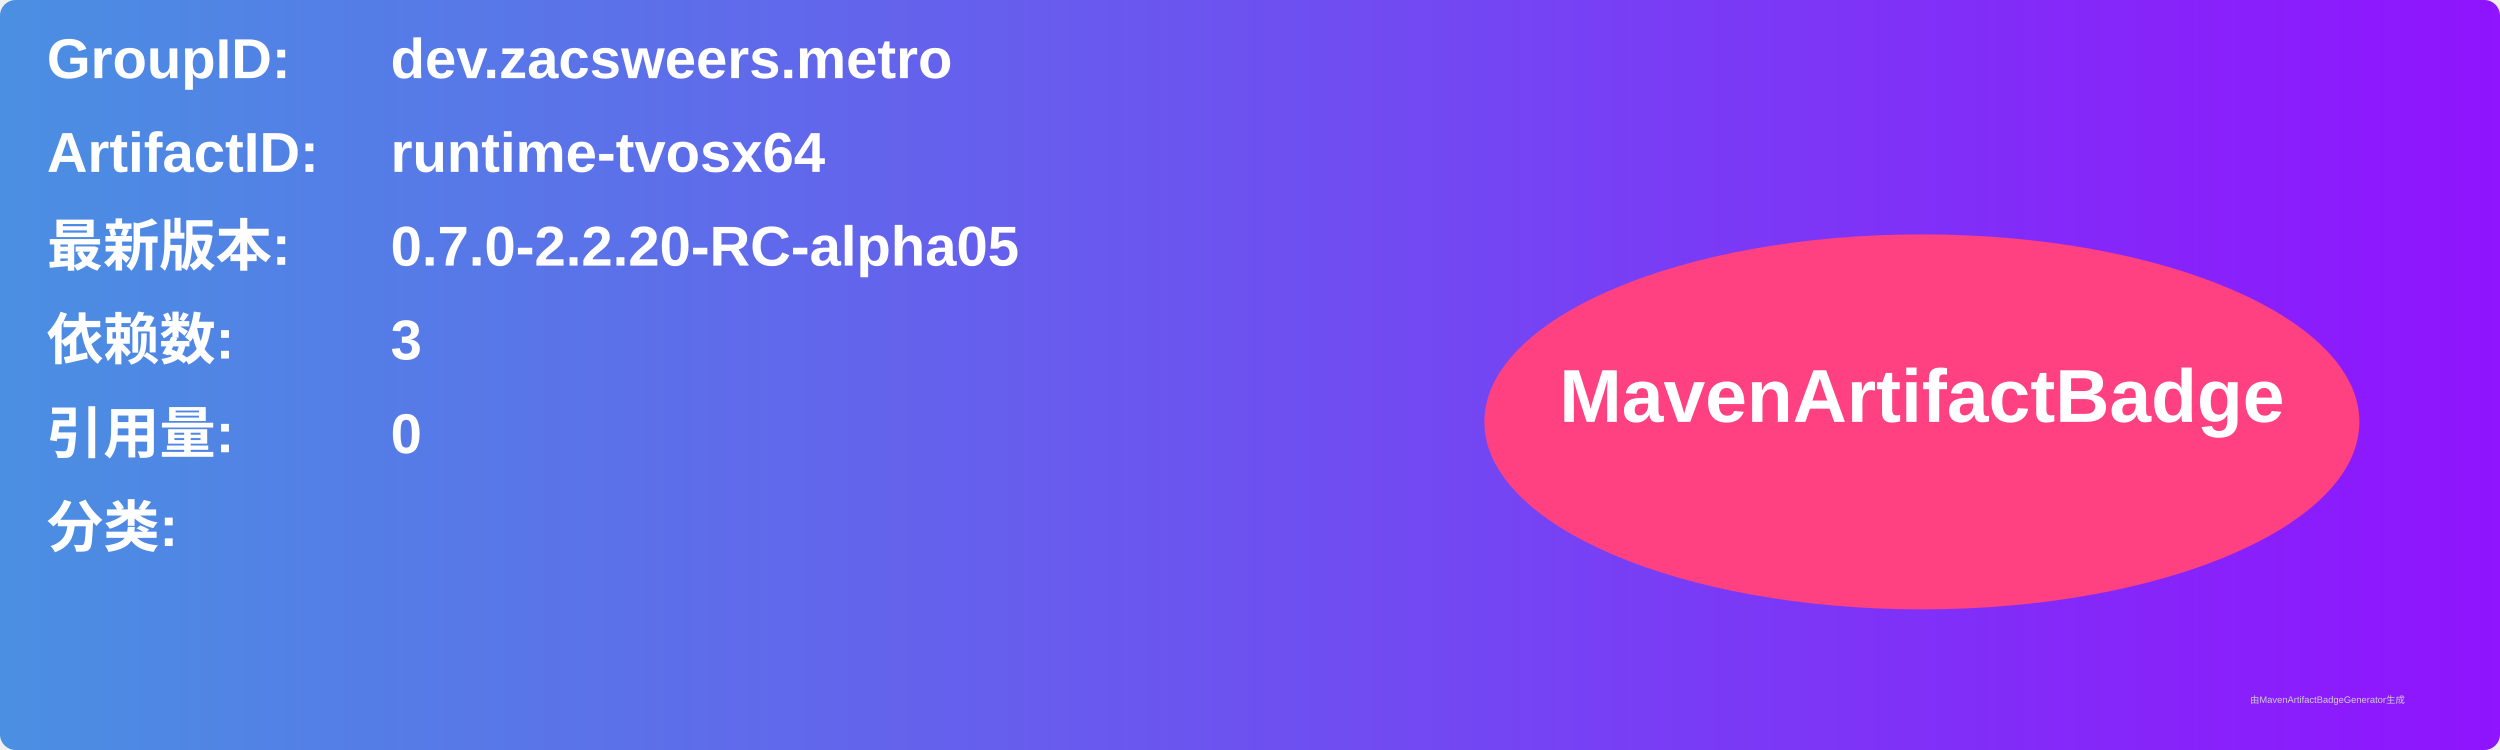
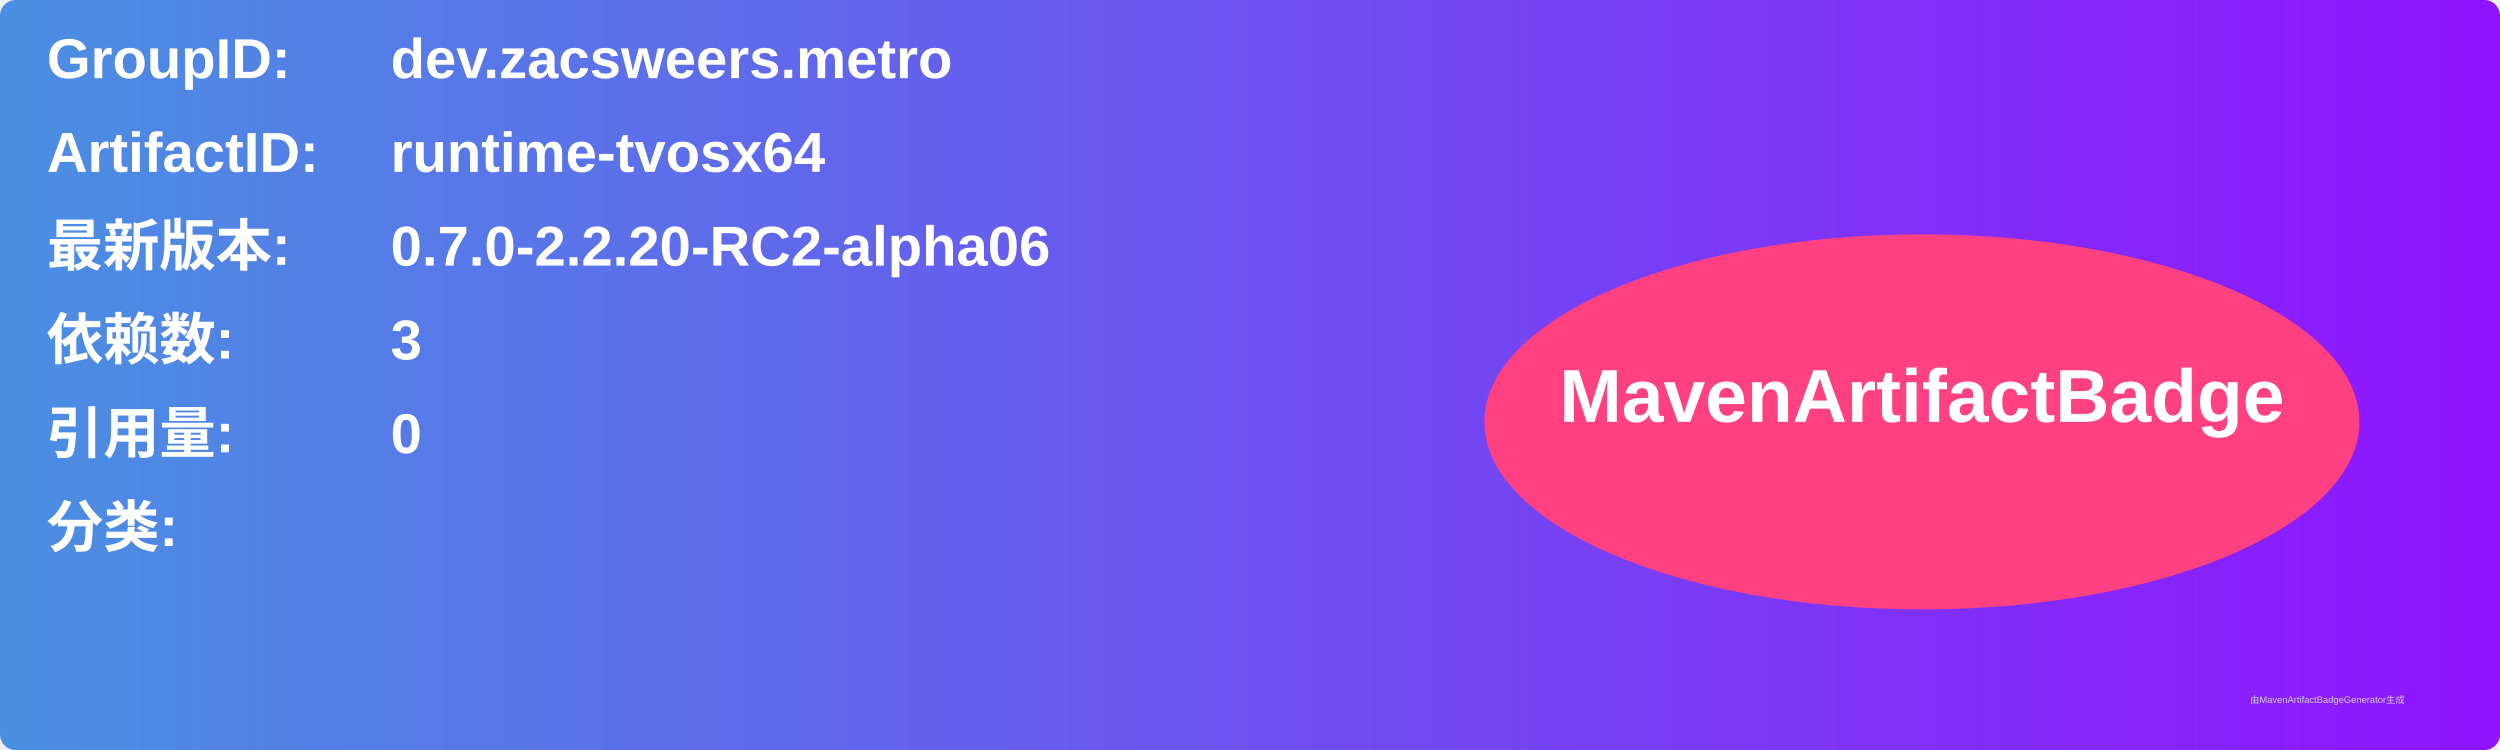
<svg xmlns="http://www.w3.org/2000/svg" width="800" height="240" viewBox="0 0 800 240">
  <linearGradient id="grad" x1="0%" y1="0%" x2="100%" y2="0%">
    <stop offset="0%" stop-color="#4a90e2" />
    <stop offset="100%" stop-color="#9013fe" />
  </linearGradient>
  <rect width="100%" height="100%" rx="5" ry="5" fill="url(#grad)" />
  <g transform="translate(15, 15)">
    <text x="0" y="10" font-family="Arial" font-size="18" fill="white" font-weight="bold" width="260">GroupID:</text>
    <text x="110" y="10" font-family="Arial" font-size="18" fill="white" font-weight="bold" width="460">dev.zacsweers.metro</text>
    <text x="0" y="40" font-family="Arial" font-size="18" fill="white" font-weight="bold" width="260">ArtifactID:</text>
    <text x="110" y="40" font-family="Arial" font-size="18" fill="white" font-weight="bold" width="460">runtime-tvosx64</text>
    <text x="0" y="70" font-family="Arial" font-size="18" fill="white" font-weight="bold">最新版本:</text>
    <text x="110" y="70" font-family="Arial" font-size="18" fill="white" font-weight="bold">
-       <tspan font-weight="bold">0.7.0-2.2.20-RC-alpha05</tspan>
+       <tspan font-weight="bold">0.7.0-2.2.20-RC2-alpha06</tspan>
    </text>
    <text x="0" y="100" font-family="Arial" font-size="18" fill="white" font-weight="bold">依赖数: </text>
    <text x="110" y="100" font-family="Arial" font-size="18" fill="white">
      <tspan font-weight="bold">3</tspan>
    </text>
    <text x="0" y="130" font-family="Arial" font-size="18" fill="white" font-weight="bold">引用量: </text>
    <text x="110" y="130" font-family="Arial" font-size="18" fill="white">
      <tspan font-weight="bold">0</tspan>
    </text>
    <text x="0" y="160" font-family="Arial" font-size="18" fill="white" font-weight="bold">分类:</text>
    <text x="10" y="190" font-family="Arial" font-size="10" fill="white">
      <tspan font-weight="bold" />
    </text>
    <ellipse cx="600" cy="120" rx="140" ry="60" fill="#ff4081" />
    <text x="600" y="120" text-anchor="middle" font-family="Arial" font-size="24" fill="white" font-weight="bold">MavenArtifactBadge</text>
  </g>
  <text x="720" y="225" font-family="Arial" font-size="3" fill="#d0d0d0">由MavenArtifactBadgeGenerator生成</text>
</svg>
